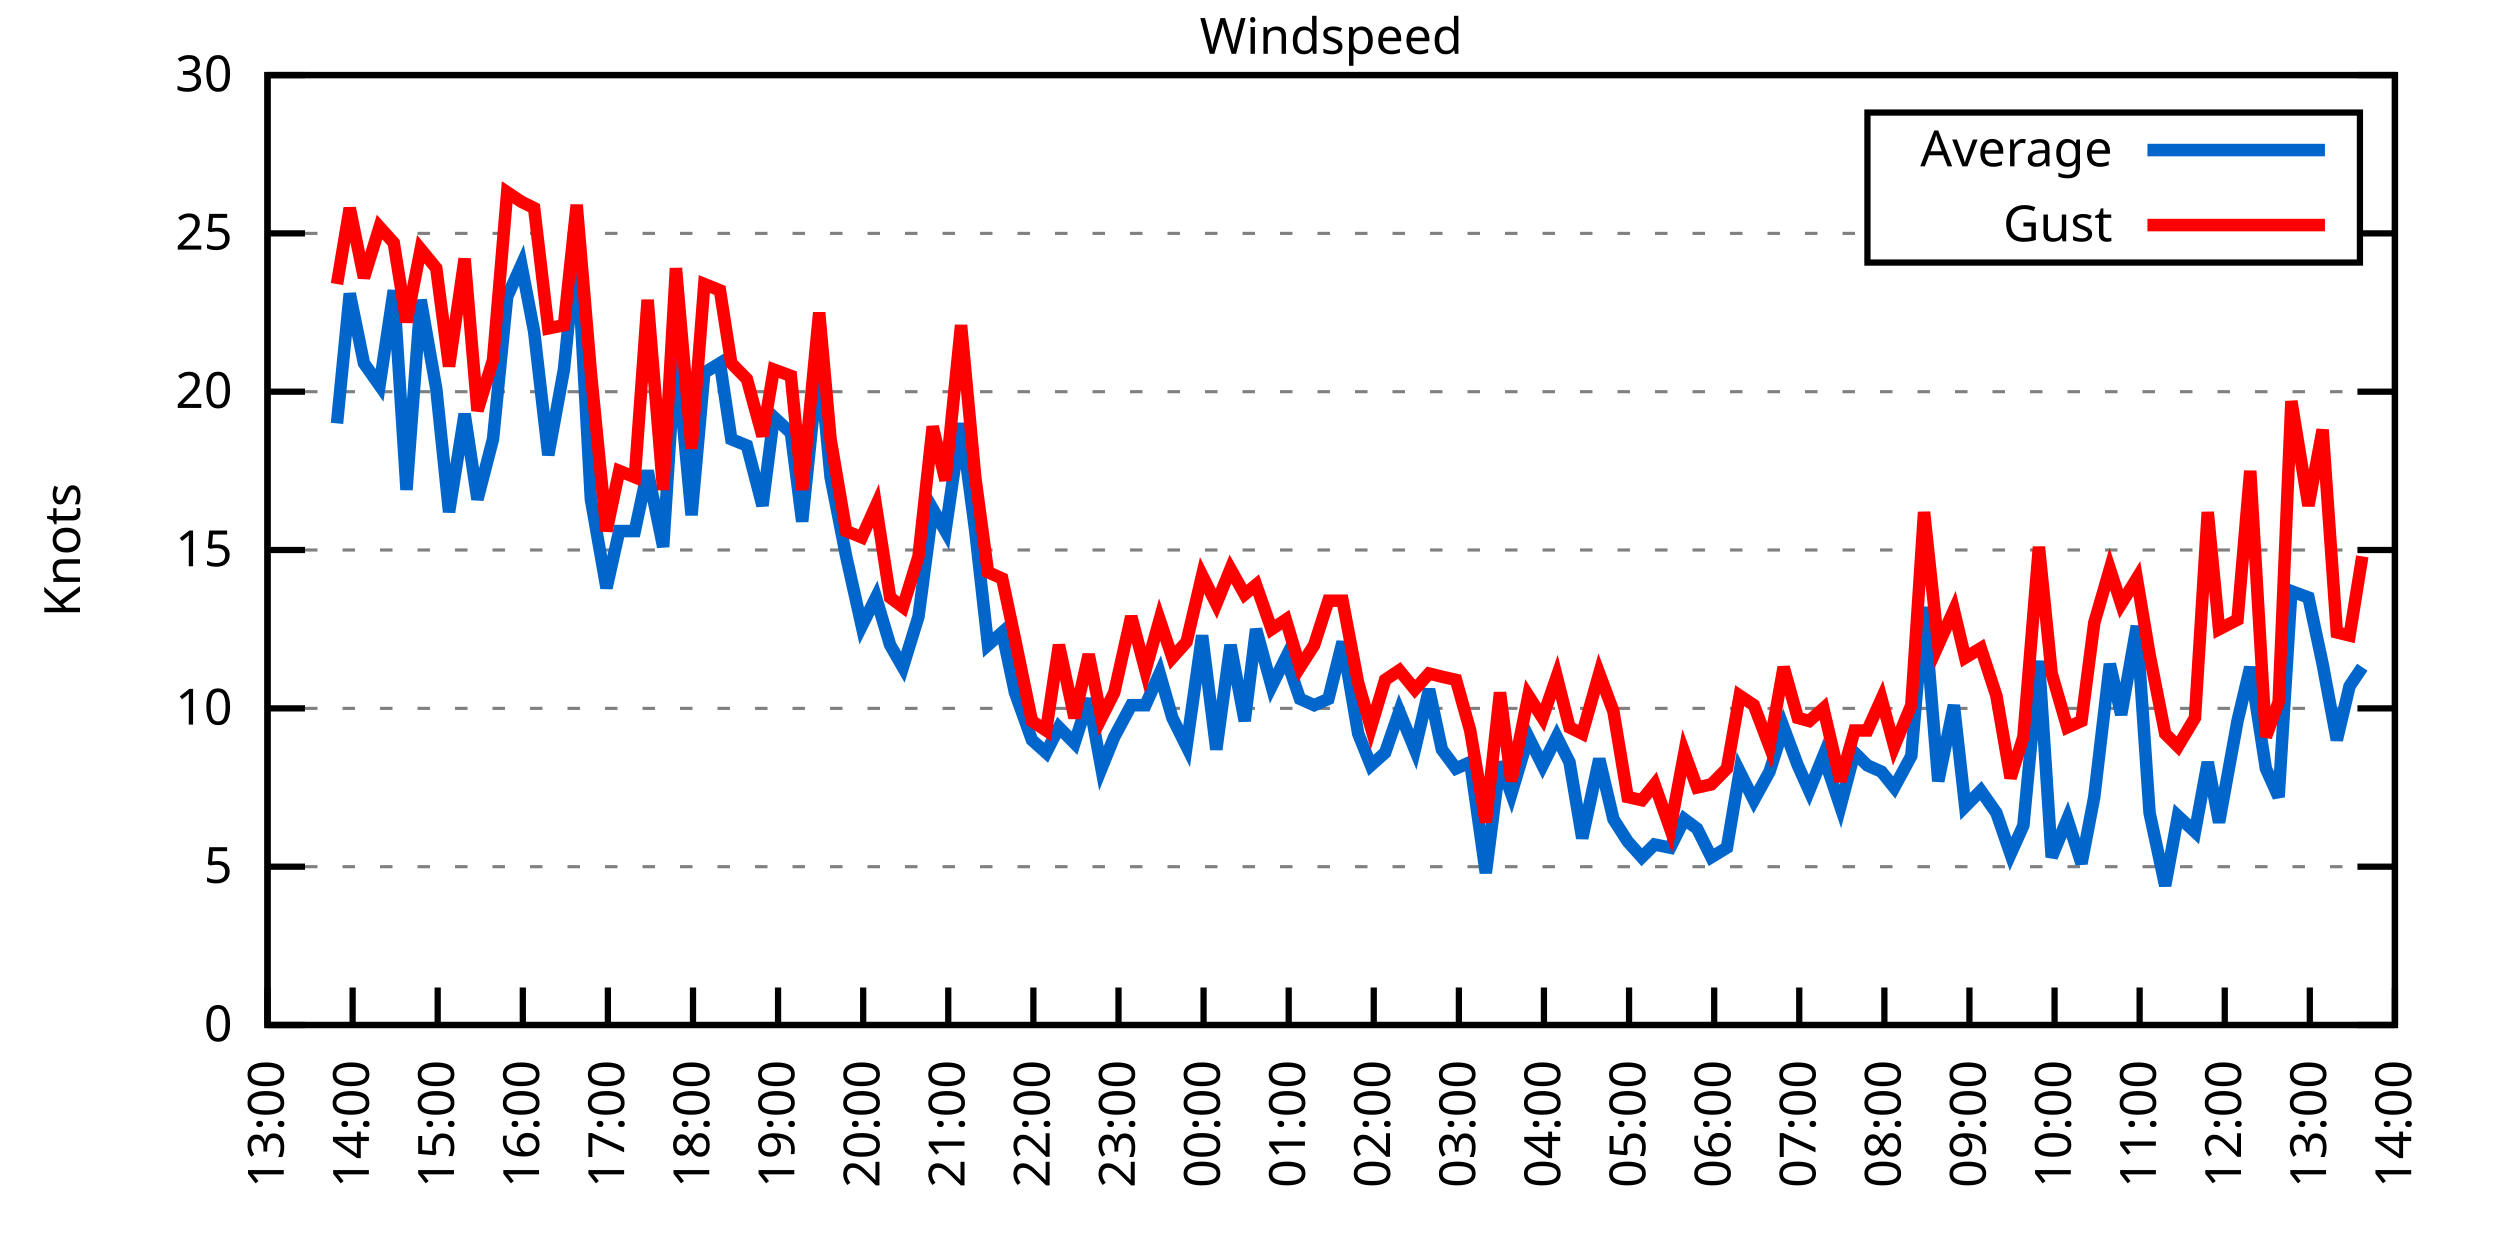
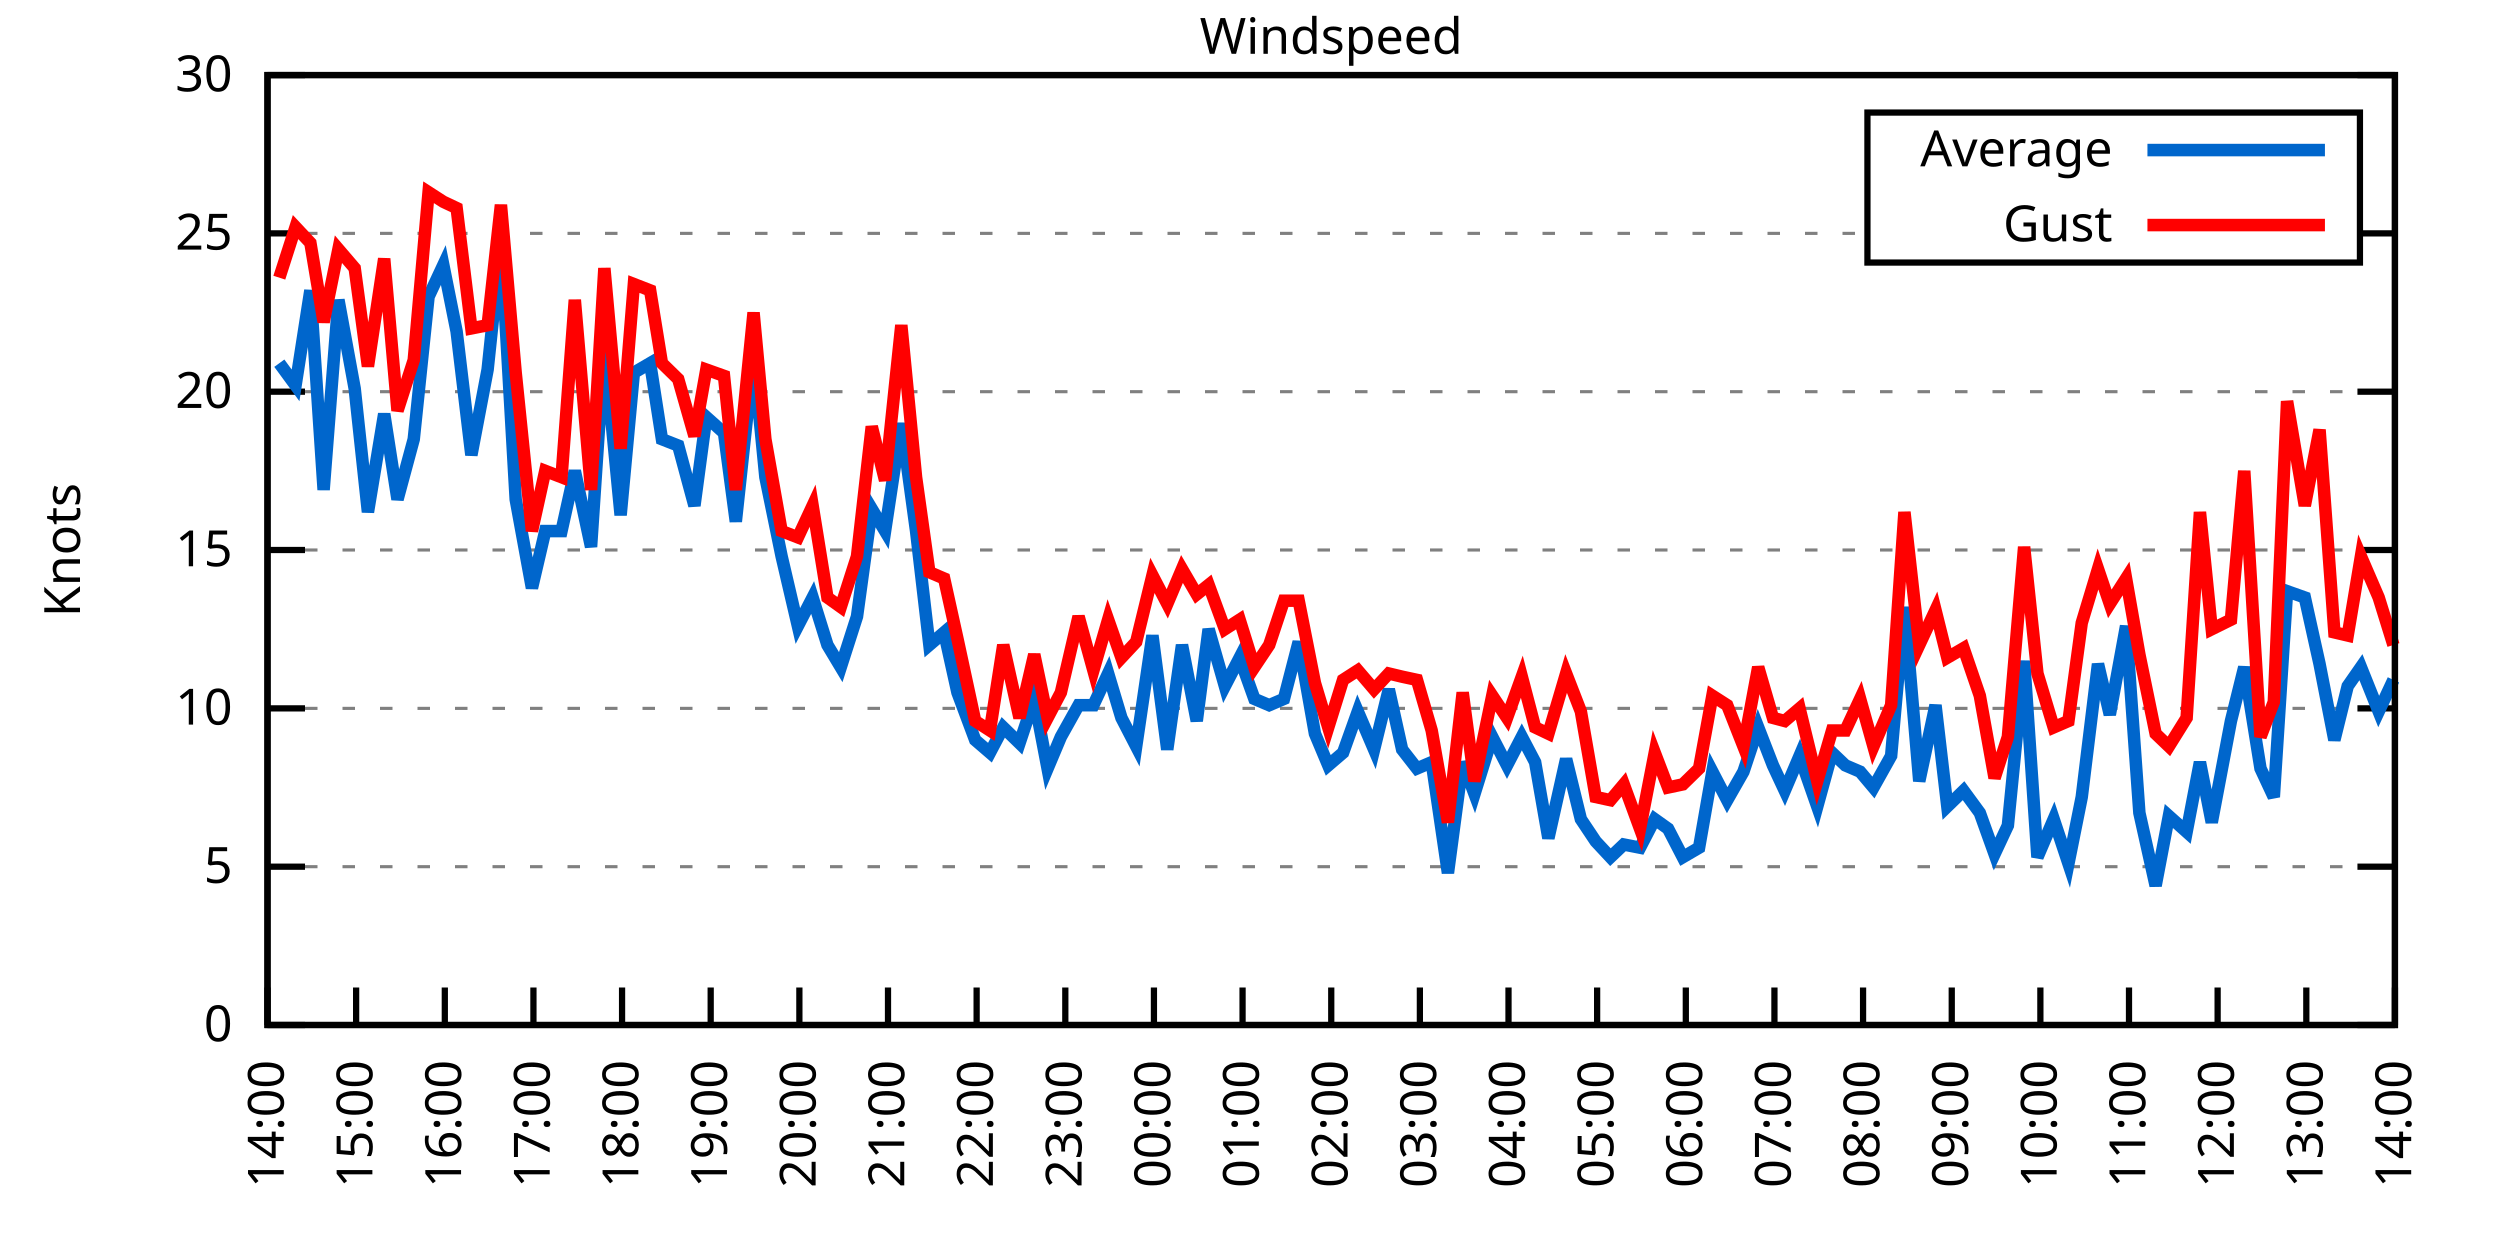
<svg xmlns="http://www.w3.org/2000/svg" xmlns:xlink="http://www.w3.org/1999/xlink" width="400" height="200" viewBox="0 0 400 200">
  <g id="gnuplot_canvas">
    <rect x="0" y="0" width="400" height="200" fill="none" />
    <defs>
      <circle id="gpDot" r="0.5" stroke-width="0.5" stroke="currentColor" />
      <path id="gpPt0" stroke-width="0.333" stroke="currentColor" d="M-1,0 h2 M0,-1 v2" />
      <path id="gpPt1" stroke-width="0.333" stroke="currentColor" d="M-1,-1 L1,1 M1,-1 L-1,1" />
      <path id="gpPt2" stroke-width="0.333" stroke="currentColor" d="M-1,0 L1,0 M0,-1 L0,1 M-1,-1 L1,1 M-1,1 L1,-1" />
      <rect id="gpPt3" stroke-width="0.333" stroke="currentColor" x="-1" y="-1" width="2" height="2" />
      <rect id="gpPt4" stroke-width="0.333" stroke="currentColor" fill="currentColor" x="-1" y="-1" width="2" height="2" />
      <circle id="gpPt5" stroke-width="0.333" stroke="currentColor" cx="0" cy="0" r="1" />
      <use xlink:href="#gpPt5" id="gpPt6" fill="currentColor" stroke="none" />
      <path id="gpPt7" stroke-width="0.333" stroke="currentColor" d="M0,-1.33 L-1.33,0.67 L1.33,0.67 z" />
      <use xlink:href="#gpPt7" id="gpPt8" fill="currentColor" stroke="none" />
      <use xlink:href="#gpPt7" id="gpPt9" stroke="currentColor" transform="rotate(180)" />
      <use xlink:href="#gpPt9" id="gpPt10" fill="currentColor" stroke="none" />
      <use xlink:href="#gpPt3" id="gpPt11" stroke="currentColor" transform="rotate(45)" />
      <use xlink:href="#gpPt11" id="gpPt12" fill="currentColor" stroke="none" />
      <path id="gpPt13" stroke-width="0.333" stroke="currentColor" d="M0,1.330 L1.265,0.411 L0.782,-1.067 L-0.782,-1.076 L-1.265,0.411 z" />
      <use xlink:href="#gpPt13" id="gpPt14" fill="currentColor" stroke="none" />
      <filter id="textbox" filterUnits="objectBoundingBox" x="0" y="0" height="1" width="1">
        <feFlood flood-color="white" flood-opacity="1" result="bgnd" />
        <feComposite in="SourceGraphic" in2="bgnd" operator="atop" />
      </filter>
      <filter id="greybox" filterUnits="objectBoundingBox" x="0" y="0" height="1" width="1">
        <feFlood flood-color="lightgrey" flood-opacity="1" result="grey" />
        <feComposite in="SourceGraphic" in2="grey" operator="atop" />
      </filter>
    </defs>
    <g fill="none" color="white" stroke="currentColor" stroke-width="1.00" stroke-linecap="butt" stroke-linejoin="miter">
</g>
    <g fill="none" color="black" stroke="currentColor" stroke-width="1.00" stroke-linecap="butt" stroke-linejoin="miter">
      <g stroke="none" shape-rendering="crispEdges">
        <polygon fill="rgb(255, 255, 255)" points="42.80,164.00 383.18,164.00 383.18,12.02 42.80,12.02 " />
      </g>
    </g>
    <g fill="none" color="black" stroke="currentColor" stroke-width="1.00" stroke-linecap="butt" stroke-linejoin="miter">
</g>
    <g fill="none" color="black" stroke="black" stroke-width="0.50" stroke-linecap="butt" stroke-linejoin="miter">
</g>
    <g fill="none" color="gray" stroke="currentColor" stroke-width="0.50" stroke-linecap="butt" stroke-linejoin="miter">
      <path stroke="gray" stroke-dasharray="2,4" class="gridline" d="M42.80,164.00 L383.19,164.00  " />
    </g>
    <g fill="none" color="gray" stroke="gray" stroke-width="1.00" stroke-linecap="butt" stroke-linejoin="miter">
</g>
    <g fill="none" color="black" stroke="currentColor" stroke-width="1.00" stroke-linecap="butt" stroke-linejoin="miter">
      <path stroke="black" d="M42.80,164.00 L48.80,164.00 M383.19,164.00 L377.19,164.00  " />
      <g transform="translate(37.20,166.60)" stroke="none" fill="black" font-family="Sans" font-size="8.00" text-anchor="end">
        <text>
          <tspan font-family="Sans"> 0</tspan>
        </text>
      </g>
    </g>
    <g fill="none" color="black" stroke="currentColor" stroke-width="1.00" stroke-linecap="butt" stroke-linejoin="miter">
</g>
    <g fill="none" color="black" stroke="black" stroke-width="0.50" stroke-linecap="butt" stroke-linejoin="miter">
</g>
    <g fill="none" color="gray" stroke="currentColor" stroke-width="0.50" stroke-linecap="butt" stroke-linejoin="miter">
      <path stroke="gray" stroke-dasharray="2,4" class="gridline" d="M42.80,138.67 L383.19,138.67  " />
    </g>
    <g fill="none" color="gray" stroke="gray" stroke-width="1.00" stroke-linecap="butt" stroke-linejoin="miter">
</g>
    <g fill="none" color="black" stroke="currentColor" stroke-width="1.00" stroke-linecap="butt" stroke-linejoin="miter">
      <path stroke="black" d="M42.80,138.67 L48.80,138.67 M383.19,138.67 L377.19,138.67  " />
      <g transform="translate(37.20,141.27)" stroke="none" fill="black" font-family="Sans" font-size="8.00" text-anchor="end">
        <text>
          <tspan font-family="Sans"> 5</tspan>
        </text>
      </g>
    </g>
    <g fill="none" color="black" stroke="currentColor" stroke-width="1.00" stroke-linecap="butt" stroke-linejoin="miter">
</g>
    <g fill="none" color="black" stroke="black" stroke-width="0.50" stroke-linecap="butt" stroke-linejoin="miter">
</g>
    <g fill="none" color="gray" stroke="currentColor" stroke-width="0.50" stroke-linecap="butt" stroke-linejoin="miter">
      <path stroke="gray" stroke-dasharray="2,4" class="gridline" d="M42.80,113.34 L383.19,113.34  " />
    </g>
    <g fill="none" color="gray" stroke="gray" stroke-width="1.00" stroke-linecap="butt" stroke-linejoin="miter">
</g>
    <g fill="none" color="black" stroke="currentColor" stroke-width="1.00" stroke-linecap="butt" stroke-linejoin="miter">
      <path stroke="black" d="M42.80,113.34 L48.80,113.34 M383.19,113.34 L377.19,113.34  " />
      <g transform="translate(37.20,115.94)" stroke="none" fill="black" font-family="Sans" font-size="8.00" text-anchor="end">
        <text>
          <tspan font-family="Sans"> 10</tspan>
        </text>
      </g>
    </g>
    <g fill="none" color="black" stroke="currentColor" stroke-width="1.00" stroke-linecap="butt" stroke-linejoin="miter">
</g>
    <g fill="none" color="black" stroke="black" stroke-width="0.50" stroke-linecap="butt" stroke-linejoin="miter">
</g>
    <g fill="none" color="gray" stroke="currentColor" stroke-width="0.50" stroke-linecap="butt" stroke-linejoin="miter">
      <path stroke="gray" stroke-dasharray="2,4" class="gridline" d="M42.80,88.00 L383.19,88.00  " />
    </g>
    <g fill="none" color="gray" stroke="gray" stroke-width="1.00" stroke-linecap="butt" stroke-linejoin="miter">
</g>
    <g fill="none" color="black" stroke="currentColor" stroke-width="1.00" stroke-linecap="butt" stroke-linejoin="miter">
      <path stroke="black" d="M42.80,88.00 L48.80,88.00 M383.19,88.00 L377.19,88.00  " />
      <g transform="translate(37.20,90.60)" stroke="none" fill="black" font-family="Sans" font-size="8.00" text-anchor="end">
        <text>
          <tspan font-family="Sans"> 15</tspan>
        </text>
      </g>
    </g>
    <g fill="none" color="black" stroke="currentColor" stroke-width="1.00" stroke-linecap="butt" stroke-linejoin="miter">
</g>
    <g fill="none" color="black" stroke="black" stroke-width="0.50" stroke-linecap="butt" stroke-linejoin="miter">
</g>
    <g fill="none" color="gray" stroke="currentColor" stroke-width="0.50" stroke-linecap="butt" stroke-linejoin="miter">
      <path stroke="gray" stroke-dasharray="2,4" class="gridline" d="M42.80,62.67 L383.19,62.67  " />
    </g>
    <g fill="none" color="gray" stroke="gray" stroke-width="1.00" stroke-linecap="butt" stroke-linejoin="miter">
</g>
    <g fill="none" color="black" stroke="currentColor" stroke-width="1.00" stroke-linecap="butt" stroke-linejoin="miter">
      <path stroke="black" d="M42.80,62.67 L48.80,62.67 M383.19,62.67 L377.19,62.67  " />
      <g transform="translate(37.20,65.27)" stroke="none" fill="black" font-family="Sans" font-size="8.00" text-anchor="end">
        <text>
          <tspan font-family="Sans"> 20</tspan>
        </text>
      </g>
    </g>
    <g fill="none" color="black" stroke="currentColor" stroke-width="1.00" stroke-linecap="butt" stroke-linejoin="miter">
</g>
    <g fill="none" color="black" stroke="black" stroke-width="0.50" stroke-linecap="butt" stroke-linejoin="miter">
</g>
    <g fill="none" color="gray" stroke="currentColor" stroke-width="0.50" stroke-linecap="butt" stroke-linejoin="miter">
      <path stroke="gray" stroke-dasharray="2,4" class="gridline" d="M42.80,37.34 L298.79,37.34 M377.59,37.34 L383.19,37.34  " />
    </g>
    <g fill="none" color="gray" stroke="gray" stroke-width="1.00" stroke-linecap="butt" stroke-linejoin="miter">
</g>
    <g fill="none" color="black" stroke="currentColor" stroke-width="1.00" stroke-linecap="butt" stroke-linejoin="miter">
      <path stroke="black" d="M42.80,37.34 L48.80,37.34 M383.19,37.34 L377.19,37.34  " />
      <g transform="translate(37.20,39.94)" stroke="none" fill="black" font-family="Sans" font-size="8.00" text-anchor="end">
        <text>
          <tspan font-family="Sans"> 25</tspan>
        </text>
      </g>
    </g>
    <g fill="none" color="black" stroke="currentColor" stroke-width="1.00" stroke-linecap="butt" stroke-linejoin="miter">
</g>
    <g fill="none" color="black" stroke="black" stroke-width="0.50" stroke-linecap="butt" stroke-linejoin="miter">
</g>
    <g fill="none" color="gray" stroke="currentColor" stroke-width="0.50" stroke-linecap="butt" stroke-linejoin="miter">
      <path stroke="gray" stroke-dasharray="2,4" class="gridline" d="M42.80,12.01 L383.19,12.01  " />
    </g>
    <g fill="none" color="gray" stroke="gray" stroke-width="1.00" stroke-linecap="butt" stroke-linejoin="miter">
</g>
    <g fill="none" color="black" stroke="currentColor" stroke-width="1.00" stroke-linecap="butt" stroke-linejoin="miter">
      <path stroke="black" d="M42.80,12.01 L48.80,12.01 M383.19,12.01 L377.19,12.01  " />
      <g transform="translate(37.20,14.61)" stroke="none" fill="black" font-family="Sans" font-size="8.00" text-anchor="end">
        <text>
          <tspan font-family="Sans"> 30</tspan>
        </text>
      </g>
    </g>
    <g fill="none" color="black" stroke="currentColor" stroke-width="1.00" stroke-linecap="butt" stroke-linejoin="miter">
      <path stroke="black" d="M42.80,164.00 L42.80,158.00  " />
      <g transform="translate(45.40,169.60) rotate(270.00)" stroke="none" fill="black" font-family="Sans" font-size="8.00" text-anchor="end">
        <text>
-           <tspan font-family="Sans">13:00</tspan>
-         </text>
-       </g>
-     </g>
-     <g fill="none" color="black" stroke="currentColor" stroke-width="1.00" stroke-linecap="butt" stroke-linejoin="miter">
-       <path stroke="black" d="M56.42,164.00 L56.42,158.00  " />
-       <g transform="translate(59.02,169.60) rotate(270.00)" stroke="none" fill="black" font-family="Sans" font-size="8.00" text-anchor="end">
-         <text>
          <tspan font-family="Sans">14:00</tspan>
        </text>
      </g>
    </g>
    <g fill="none" color="black" stroke="currentColor" stroke-width="1.00" stroke-linecap="butt" stroke-linejoin="miter">
-       <path stroke="black" d="M70.03,164.00 L70.03,158.00  " />
-       <g transform="translate(72.63,169.60) rotate(270.00)" stroke="none" fill="black" font-family="Sans" font-size="8.00" text-anchor="end">
+       <path stroke="black" d="M56.98,164.00 L56.98,158.00  " />
+       <g transform="translate(59.58,169.60) rotate(270.00)" stroke="none" fill="black" font-family="Sans" font-size="8.00" text-anchor="end">
        <text>
          <tspan font-family="Sans">15:00</tspan>
        </text>
      </g>
    </g>
    <g fill="none" color="black" stroke="currentColor" stroke-width="1.00" stroke-linecap="butt" stroke-linejoin="miter">
-       <path stroke="black" d="M83.65,164.00 L83.65,158.00  " />
-       <g transform="translate(86.25,169.60) rotate(270.00)" stroke="none" fill="black" font-family="Sans" font-size="8.00" text-anchor="end">
+       <path stroke="black" d="M71.17,164.00 L71.17,158.00  " />
+       <g transform="translate(73.77,169.60) rotate(270.00)" stroke="none" fill="black" font-family="Sans" font-size="8.00" text-anchor="end">
        <text>
          <tspan font-family="Sans">16:00</tspan>
        </text>
      </g>
    </g>
    <g fill="none" color="black" stroke="currentColor" stroke-width="1.00" stroke-linecap="butt" stroke-linejoin="miter">
-       <path stroke="black" d="M97.26,164.00 L97.26,158.00  " />
-       <g transform="translate(99.86,169.60) rotate(270.00)" stroke="none" fill="black" font-family="Sans" font-size="8.00" text-anchor="end">
+       <path stroke="black" d="M85.35,164.00 L85.35,158.00  " />
+       <g transform="translate(87.95,169.60) rotate(270.00)" stroke="none" fill="black" font-family="Sans" font-size="8.00" text-anchor="end">
        <text>
          <tspan font-family="Sans">17:00</tspan>
        </text>
      </g>
    </g>
    <g fill="none" color="black" stroke="currentColor" stroke-width="1.00" stroke-linecap="butt" stroke-linejoin="miter">
-       <path stroke="black" d="M110.88,164.00 L110.88,158.00  " />
-       <g transform="translate(113.48,169.60) rotate(270.00)" stroke="none" fill="black" font-family="Sans" font-size="8.00" text-anchor="end">
+       <path stroke="black" d="M99.53,164.00 L99.53,158.00  " />
+       <g transform="translate(102.13,169.60) rotate(270.00)" stroke="none" fill="black" font-family="Sans" font-size="8.00" text-anchor="end">
        <text>
          <tspan font-family="Sans">18:00</tspan>
        </text>
      </g>
    </g>
    <g fill="none" color="black" stroke="currentColor" stroke-width="1.00" stroke-linecap="butt" stroke-linejoin="miter">
-       <path stroke="black" d="M124.49,164.00 L124.49,158.00  " />
-       <g transform="translate(127.09,169.60) rotate(270.00)" stroke="none" fill="black" font-family="Sans" font-size="8.00" text-anchor="end">
+       <path stroke="black" d="M113.71,164.00 L113.71,158.00  " />
+       <g transform="translate(116.31,169.60) rotate(270.00)" stroke="none" fill="black" font-family="Sans" font-size="8.00" text-anchor="end">
        <text>
          <tspan font-family="Sans">19:00</tspan>
        </text>
      </g>
    </g>
    <g fill="none" color="black" stroke="currentColor" stroke-width="1.00" stroke-linecap="butt" stroke-linejoin="miter">
-       <path stroke="black" d="M138.11,164.00 L138.11,158.00  " />
-       <g transform="translate(140.71,169.60) rotate(270.00)" stroke="none" fill="black" font-family="Sans" font-size="8.00" text-anchor="end">
+       <path stroke="black" d="M127.90,164.00 L127.90,158.00  " />
+       <g transform="translate(130.50,169.60) rotate(270.00)" stroke="none" fill="black" font-family="Sans" font-size="8.00" text-anchor="end">
        <text>
          <tspan font-family="Sans">20:00</tspan>
        </text>
      </g>
    </g>
    <g fill="none" color="black" stroke="currentColor" stroke-width="1.00" stroke-linecap="butt" stroke-linejoin="miter">
-       <path stroke="black" d="M151.72,164.00 L151.72,158.00  " />
-       <g transform="translate(154.32,169.60) rotate(270.00)" stroke="none" fill="black" font-family="Sans" font-size="8.00" text-anchor="end">
+       <path stroke="black" d="M142.08,164.00 L142.08,158.00  " />
+       <g transform="translate(144.68,169.60) rotate(270.00)" stroke="none" fill="black" font-family="Sans" font-size="8.00" text-anchor="end">
        <text>
          <tspan font-family="Sans">21:00</tspan>
        </text>
      </g>
    </g>
    <g fill="none" color="black" stroke="currentColor" stroke-width="1.00" stroke-linecap="butt" stroke-linejoin="miter">
-       <path stroke="black" d="M165.34,164.00 L165.34,158.00  " />
-       <g transform="translate(167.94,169.60) rotate(270.00)" stroke="none" fill="black" font-family="Sans" font-size="8.00" text-anchor="end">
+       <path stroke="black" d="M156.26,164.00 L156.26,158.00  " />
+       <g transform="translate(158.86,169.60) rotate(270.00)" stroke="none" fill="black" font-family="Sans" font-size="8.00" text-anchor="end">
        <text>
          <tspan font-family="Sans">22:00</tspan>
        </text>
      </g>
    </g>
    <g fill="none" color="black" stroke="currentColor" stroke-width="1.00" stroke-linecap="butt" stroke-linejoin="miter">
-       <path stroke="black" d="M178.96,164.00 L178.96,158.00  " />
-       <g transform="translate(181.56,169.60) rotate(270.00)" stroke="none" fill="black" font-family="Sans" font-size="8.00" text-anchor="end">
+       <path stroke="black" d="M170.45,164.00 L170.45,158.00  " />
+       <g transform="translate(173.05,169.60) rotate(270.00)" stroke="none" fill="black" font-family="Sans" font-size="8.00" text-anchor="end">
        <text>
          <tspan font-family="Sans">23:00</tspan>
        </text>
      </g>
    </g>
    <g fill="none" color="black" stroke="currentColor" stroke-width="1.00" stroke-linecap="butt" stroke-linejoin="miter">
-       <path stroke="black" d="M192.57,164.00 L192.57,158.00  " />
-       <g transform="translate(195.17,169.60) rotate(270.00)" stroke="none" fill="black" font-family="Sans" font-size="8.00" text-anchor="end">
+       <path stroke="black" d="M184.63,164.00 L184.63,158.00  " />
+       <g transform="translate(187.23,169.60) rotate(270.00)" stroke="none" fill="black" font-family="Sans" font-size="8.00" text-anchor="end">
        <text>
          <tspan font-family="Sans">00:00</tspan>
        </text>
      </g>
    </g>
    <g fill="none" color="black" stroke="currentColor" stroke-width="1.00" stroke-linecap="butt" stroke-linejoin="miter">
-       <path stroke="black" d="M206.19,164.00 L206.19,158.00  " />
-       <g transform="translate(208.79,169.60) rotate(270.00)" stroke="none" fill="black" font-family="Sans" font-size="8.00" text-anchor="end">
+       <path stroke="black" d="M198.81,164.00 L198.81,158.00  " />
+       <g transform="translate(201.41,169.60) rotate(270.00)" stroke="none" fill="black" font-family="Sans" font-size="8.00" text-anchor="end">
        <text>
          <tspan font-family="Sans">01:00</tspan>
        </text>
      </g>
    </g>
    <g fill="none" color="black" stroke="currentColor" stroke-width="1.00" stroke-linecap="butt" stroke-linejoin="miter">
-       <path stroke="black" d="M219.80,164.00 L219.80,158.00  " />
-       <g transform="translate(222.40,169.60) rotate(270.00)" stroke="none" fill="black" font-family="Sans" font-size="8.00" text-anchor="end">
+       <path stroke="black" d="M213.00,164.00 L213.00,158.00  " />
+       <g transform="translate(215.60,169.60) rotate(270.00)" stroke="none" fill="black" font-family="Sans" font-size="8.00" text-anchor="end">
        <text>
          <tspan font-family="Sans">02:00</tspan>
        </text>
      </g>
    </g>
    <g fill="none" color="black" stroke="currentColor" stroke-width="1.00" stroke-linecap="butt" stroke-linejoin="miter">
-       <path stroke="black" d="M233.42,164.00 L233.42,158.00  " />
-       <g transform="translate(236.02,169.60) rotate(270.00)" stroke="none" fill="black" font-family="Sans" font-size="8.00" text-anchor="end">
+       <path stroke="black" d="M227.18,164.00 L227.18,158.00  " />
+       <g transform="translate(229.78,169.60) rotate(270.00)" stroke="none" fill="black" font-family="Sans" font-size="8.00" text-anchor="end">
        <text>
          <tspan font-family="Sans">03:00</tspan>
        </text>
      </g>
    </g>
    <g fill="none" color="black" stroke="currentColor" stroke-width="1.00" stroke-linecap="butt" stroke-linejoin="miter">
-       <path stroke="black" d="M247.03,164.00 L247.03,158.00  " />
-       <g transform="translate(249.63,169.60) rotate(270.00)" stroke="none" fill="black" font-family="Sans" font-size="8.00" text-anchor="end">
+       <path stroke="black" d="M241.36,164.00 L241.36,158.00  " />
+       <g transform="translate(243.96,169.60) rotate(270.00)" stroke="none" fill="black" font-family="Sans" font-size="8.00" text-anchor="end">
        <text>
          <tspan font-family="Sans">04:00</tspan>
        </text>
      </g>
    </g>
    <g fill="none" color="black" stroke="currentColor" stroke-width="1.00" stroke-linecap="butt" stroke-linejoin="miter">
-       <path stroke="black" d="M260.65,164.00 L260.65,158.00  " />
-       <g transform="translate(263.25,169.60) rotate(270.00)" stroke="none" fill="black" font-family="Sans" font-size="8.00" text-anchor="end">
+       <path stroke="black" d="M255.54,164.00 L255.54,158.00  " />
+       <g transform="translate(258.14,169.60) rotate(270.00)" stroke="none" fill="black" font-family="Sans" font-size="8.00" text-anchor="end">
        <text>
          <tspan font-family="Sans">05:00</tspan>
        </text>
      </g>
    </g>
    <g fill="none" color="black" stroke="currentColor" stroke-width="1.00" stroke-linecap="butt" stroke-linejoin="miter">
-       <path stroke="black" d="M274.27,164.00 L274.27,158.00  " />
-       <g transform="translate(276.87,169.60) rotate(270.00)" stroke="none" fill="black" font-family="Sans" font-size="8.00" text-anchor="end">
+       <path stroke="black" d="M269.73,164.00 L269.73,158.00  " />
+       <g transform="translate(272.33,169.60) rotate(270.00)" stroke="none" fill="black" font-family="Sans" font-size="8.00" text-anchor="end">
        <text>
          <tspan font-family="Sans">06:00</tspan>
        </text>
      </g>
    </g>
    <g fill="none" color="black" stroke="currentColor" stroke-width="1.00" stroke-linecap="butt" stroke-linejoin="miter">
-       <path stroke="black" d="M287.88,164.00 L287.88,158.00  " />
-       <g transform="translate(290.48,169.60) rotate(270.00)" stroke="none" fill="black" font-family="Sans" font-size="8.00" text-anchor="end">
+       <path stroke="black" d="M283.91,164.00 L283.91,158.00  " />
+       <g transform="translate(286.51,169.60) rotate(270.00)" stroke="none" fill="black" font-family="Sans" font-size="8.00" text-anchor="end">
        <text>
          <tspan font-family="Sans">07:00</tspan>
        </text>
      </g>
    </g>
    <g fill="none" color="black" stroke="currentColor" stroke-width="1.00" stroke-linecap="butt" stroke-linejoin="miter">
-       <path stroke="black" d="M301.50,164.00 L301.50,158.00  " />
-       <g transform="translate(304.10,169.60) rotate(270.00)" stroke="none" fill="black" font-family="Sans" font-size="8.00" text-anchor="end">
+       <path stroke="black" d="M298.09,164.00 L298.09,158.00  " />
+       <g transform="translate(300.69,169.60) rotate(270.00)" stroke="none" fill="black" font-family="Sans" font-size="8.00" text-anchor="end">
        <text>
          <tspan font-family="Sans">08:00</tspan>
        </text>
      </g>
    </g>
    <g fill="none" color="black" stroke="currentColor" stroke-width="1.00" stroke-linecap="butt" stroke-linejoin="miter">
-       <path stroke="black" d="M315.11,164.00 L315.11,158.00  " />
-       <g transform="translate(317.71,169.60) rotate(270.00)" stroke="none" fill="black" font-family="Sans" font-size="8.00" text-anchor="end">
+       <path stroke="black" d="M312.28,164.00 L312.28,158.00  " />
+       <g transform="translate(314.88,169.60) rotate(270.00)" stroke="none" fill="black" font-family="Sans" font-size="8.00" text-anchor="end">
        <text>
          <tspan font-family="Sans">09:00</tspan>
        </text>
      </g>
    </g>
    <g fill="none" color="black" stroke="currentColor" stroke-width="1.00" stroke-linecap="butt" stroke-linejoin="miter">
-       <path stroke="black" d="M328.73,164.00 L328.73,158.00  " />
-       <g transform="translate(331.33,169.60) rotate(270.00)" stroke="none" fill="black" font-family="Sans" font-size="8.00" text-anchor="end">
+       <path stroke="black" d="M326.46,164.00 L326.46,158.00  " />
+       <g transform="translate(329.06,169.60) rotate(270.00)" stroke="none" fill="black" font-family="Sans" font-size="8.00" text-anchor="end">
        <text>
          <tspan font-family="Sans">10:00</tspan>
        </text>
      </g>
    </g>
    <g fill="none" color="black" stroke="currentColor" stroke-width="1.00" stroke-linecap="butt" stroke-linejoin="miter">
-       <path stroke="black" d="M342.34,164.00 L342.34,158.00  " />
-       <g transform="translate(344.94,169.60) rotate(270.00)" stroke="none" fill="black" font-family="Sans" font-size="8.00" text-anchor="end">
+       <path stroke="black" d="M340.64,164.00 L340.64,158.00  " />
+       <g transform="translate(343.24,169.60) rotate(270.00)" stroke="none" fill="black" font-family="Sans" font-size="8.00" text-anchor="end">
        <text>
          <tspan font-family="Sans">11:00</tspan>
        </text>
      </g>
    </g>
    <g fill="none" color="black" stroke="currentColor" stroke-width="1.00" stroke-linecap="butt" stroke-linejoin="miter">
-       <path stroke="black" d="M355.96,164.00 L355.96,158.00  " />
-       <g transform="translate(358.56,169.60) rotate(270.00)" stroke="none" fill="black" font-family="Sans" font-size="8.00" text-anchor="end">
+       <path stroke="black" d="M354.82,164.00 L354.82,158.00  " />
+       <g transform="translate(357.42,169.60) rotate(270.00)" stroke="none" fill="black" font-family="Sans" font-size="8.00" text-anchor="end">
        <text>
          <tspan font-family="Sans">12:00</tspan>
        </text>
      </g>
    </g>
    <g fill="none" color="black" stroke="currentColor" stroke-width="1.00" stroke-linecap="butt" stroke-linejoin="miter">
-       <path stroke="black" d="M369.57,164.00 L369.57,158.00  " />
-       <g transform="translate(372.17,169.60) rotate(270.00)" stroke="none" fill="black" font-family="Sans" font-size="8.00" text-anchor="end">
+       <path stroke="black" d="M369.01,164.00 L369.01,158.00  " />
+       <g transform="translate(371.61,169.60) rotate(270.00)" stroke="none" fill="black" font-family="Sans" font-size="8.00" text-anchor="end">
        <text>
          <tspan font-family="Sans">13:00</tspan>
        </text>
      </g>
    </g>
    <g fill="none" color="black" stroke="currentColor" stroke-width="1.00" stroke-linecap="butt" stroke-linejoin="miter">
      <path stroke="black" d="M383.19,164.00 L383.19,158.00  " />
      <g transform="translate(385.79,169.60) rotate(270.00)" stroke="none" fill="black" font-family="Sans" font-size="8.00" text-anchor="end">
        <text>
          <tspan font-family="Sans">14:00</tspan>
        </text>
      </g>
    </g>
    <g fill="none" color="black" stroke="currentColor" stroke-width="1.00" stroke-linecap="butt" stroke-linejoin="miter">
</g>
    <g fill="none" color="black" stroke="currentColor" stroke-width="1.00" stroke-linecap="butt" stroke-linejoin="miter">
      <path stroke="black" d="M42.80,12.01 L42.80,164.00 L383.19,164.00 L383.19,12.01 L42.80,12.01 Z  " />
    </g>
    <g fill="none" color="black" stroke="currentColor" stroke-width="1.00" stroke-linecap="butt" stroke-linejoin="miter">
</g>
    <g fill="none" color="black" stroke="currentColor" stroke-width="1.00" stroke-linecap="butt" stroke-linejoin="miter">
      <path stroke="black" d="M298.79,42.01 L298.79,18.01 L377.59,18.01 L377.59,42.01 L298.79,42.01 Z  " />
    </g>
    <g id="Windspeed_plot_1">
      <g fill="none" color="white" stroke="black" stroke-width="2.00" stroke-linecap="butt" stroke-linejoin="miter">
</g>
      <g fill="none" color="black" stroke="currentColor" stroke-width="2.00" stroke-linecap="butt" stroke-linejoin="miter">
        <g transform="translate(337.99,26.61)" stroke="none" fill="black" font-family="Sans" font-size="8.00" text-anchor="end">
          <text>
            <tspan font-family="Sans">Average</tspan>
          </text>
        </g>
      </g>
      <g fill="none" color="black" stroke="currentColor" stroke-width="2.00" stroke-linecap="butt" stroke-linejoin="miter">
-         <path stroke="rgb(  0, 102, 204)" d="M343.59,24.01 L371.99,24.01 M53.92,67.74 L55.96,46.97 L58.23,58.11 L60.73,61.66 L63.00,46.46 L65.04,78.38   L67.31,47.98 L69.80,62.17 L71.85,81.93 L74.34,66.22 L76.39,79.90 L78.88,70.27 L81.15,47.47 L83.42,42.41   L85.46,53.05 L87.73,72.81 L90.23,59.13 L92.27,38.86 L94.54,79.90 L97.04,94.08 L99.08,84.97 L101.57,84.97   L103.62,75.34 L106.11,87.50 L108.15,55.58 L110.65,82.43 L112.69,59.63 L115.19,58.11 L117.01,70.27 L119.50,71.29   L122.00,80.91 L123.81,66.73 L126.54,69.26 L128.35,83.45 L131.07,57.10 L132.89,76.35 L135.39,89.02 L137.88,100.16   L140.15,95.60 L142.42,103.20 L144.46,106.75 L146.96,98.64 L149.23,81.42 L151.27,84.97 L153.77,67.74 L156.04,84.97   L158.08,103.20 L160.35,101.18 L162.39,110.80 L165.11,118.40 L167.38,120.43 L169.43,116.38 L171.92,118.91 L174.19,111.82   L176.23,122.96 L178.28,117.90 L181.00,112.83 L183.27,112.83 L185.54,107.76 L187.58,114.86 L189.85,119.42 L192.34,101.68   L194.61,119.92 L196.88,103.20 L199.15,115.36 L200.97,100.67 L203.46,109.79 L205.73,105.23 L208.00,111.82 L210.27,112.83   L212.54,111.82 L214.81,102.70 L217.31,117.39 L219.35,122.46 L221.62,120.43 L223.89,113.84 L226.38,119.92 L228.65,110.30   L230.70,119.92 L232.96,122.96 L235.23,121.95 L237.73,139.68 L240.00,121.95 L241.81,127.02 L244.54,117.90 L246.81,122.46   L249.08,117.90 L251.12,121.95 L253.16,134.11 L255.88,121.44 L258.15,131.07 L260.42,134.62 L262.69,137.15 L264.73,135.12   L267.23,135.63 L269.50,131.07 L271.54,132.59 L273.81,137.15 L276.31,135.63 L278.35,123.47 L280.62,128.03 L283.12,123.47   L285.38,116.38 L287.65,122.46 L289.47,126.51 L291.74,120.94 L294.46,129.04 L296.73,120.43 L298.77,122.46 L301.04,123.47   L303.08,126.00 L305.81,120.94 L307.85,97.12 L310.12,124.99 L312.62,112.83 L314.43,129.04 L316.93,126.51 L319.42,130.06   L321.69,136.64 L323.74,132.08 L326.23,105.74 L328.27,137.15 L330.77,131.07 L333.04,138.16 L335.08,127.52 L337.58,106.24   L339.39,114.35 L341.89,100.16 L343.93,130.06 L346.43,141.71 L348.47,130.56 L351.19,133.10 L353.24,121.95 L355.05,131.58   L358.00,115.36 L360.04,106.75 L362.54,122.96 L364.58,127.52 L366.62,94.59 L369.35,95.60 L371.62,106.24 L373.89,118.40   L375.93,109.79 L377.97,106.75  " />
+         <path stroke="rgb(  0, 102, 204)" d="M343.59,24.01 L371.99,24.01 M44.69,58.11 L47.29,61.66 L49.66,46.46 L51.78,78.38 L54.15,47.98 L56.75,62.17   L58.87,81.93 L61.47,66.22 L63.60,79.90 L66.20,70.27 L68.57,47.47 L70.93,42.41 L73.06,53.05 L75.42,72.81   L78.02,59.13 L80.15,38.86 L82.51,79.90 L85.11,94.08 L87.24,84.97 L89.84,84.97 L91.97,75.34 L94.57,87.50   L96.70,55.58 L99.30,82.43 L101.42,59.63 L104.02,58.11 L105.91,70.27 L108.51,71.29 L111.11,80.91 L113.01,66.73   L115.84,69.26 L117.73,83.45 L120.57,57.10 L122.46,76.35 L125.06,89.02 L127.66,100.16 L130.02,95.60 L132.39,103.20   L134.52,106.75 L137.12,98.64 L139.48,81.42 L141.61,84.97 L144.21,67.74 L146.57,84.97 L148.70,103.20 L151.06,101.18   L153.19,110.80 L156.03,118.40 L158.39,120.43 L160.52,116.38 L163.12,118.91 L165.48,111.82 L167.61,122.96 L169.74,117.90   L172.57,112.83 L174.94,112.83 L177.30,107.76 L179.43,114.86 L181.79,119.42 L184.39,101.68 L186.76,119.92 L189.12,103.20   L191.48,115.36 L193.38,100.67 L195.98,109.79 L198.34,105.23 L200.70,111.82 L203.07,112.83 L205.43,111.82 L207.79,102.70   L210.39,117.39 L212.52,122.46 L214.89,120.43 L217.25,113.84 L219.85,119.92 L222.21,110.30 L224.34,119.92 L226.71,122.96   L229.07,121.95 L231.67,139.68 L234.03,121.95 L235.92,127.02 L238.76,117.90 L241.12,122.46 L243.49,117.90 L245.62,121.95   L247.74,134.11 L250.58,121.44 L252.94,131.07 L255.31,134.62 L257.67,137.15 L259.80,135.12 L262.40,135.63 L264.76,131.07   L266.89,132.59 L269.25,137.15 L271.85,135.63 L273.98,123.47 L276.35,128.03 L278.95,123.47 L281.31,116.38 L283.67,122.46   L285.56,126.51 L287.93,120.94 L290.76,129.04 L293.13,120.43 L295.26,122.46 L297.62,123.47 L299.75,126.00 L302.58,120.94   L304.71,97.12 L307.08,124.99 L309.68,112.83 L311.57,129.04 L314.17,126.51 L316.77,130.06 L319.13,136.64 L321.26,132.08   L323.86,105.74 L325.99,137.15 L328.59,131.07 L330.95,138.16 L333.08,127.52 L335.68,106.24 L337.57,114.35 L340.17,100.16   L342.30,130.06 L344.90,141.71 L347.02,130.56 L349.86,133.10 L351.99,121.95 L353.88,131.58 L356.95,115.36 L359.08,106.75   L361.68,122.96 L363.81,127.52 L365.93,94.59 L368.77,95.60 L371.13,106.24 L373.50,118.40 L375.63,109.79 L377.75,106.75   L380.59,113.84 L382.95,108.78  " />
      </g>
    </g>
    <g id="Windspeed_plot_2">
      <g fill="none" color="black" stroke="currentColor" stroke-width="2.00" stroke-linecap="butt" stroke-linejoin="miter">
        <g transform="translate(337.99,38.61)" stroke="none" fill="black" font-family="Sans" font-size="8.00" text-anchor="end">
          <text>
            <tspan font-family="Sans">Gust</tspan>
          </text>
        </g>
      </g>
      <g fill="none" color="black" stroke="currentColor" stroke-width="2.00" stroke-linecap="butt" stroke-linejoin="miter">
-         <path stroke="rgb(255,   0,   0)" d="M343.59,36.01 L371.99,36.01 M53.92,45.45 L55.96,33.29 L58.23,44.43 L60.73,36.33 L63.00,38.86 L65.04,51.53   L67.31,39.87 L69.80,42.91 L71.85,58.62 L74.34,41.39 L76.39,65.71 L78.88,57.61 L81.15,30.76 L83.42,32.28   L85.46,33.29 L87.73,52.54 L90.23,52.03 L92.27,32.78 L94.54,59.63 L97.04,84.97 L99.08,75.34 L101.57,76.35   L103.62,47.98 L106.11,78.38 L108.15,42.91 L110.65,71.79 L112.69,45.45 L115.19,46.46 L117.01,58.11 L119.50,60.65   L122.00,69.77 L123.81,59.13 L126.54,60.14 L128.35,78.38 L131.07,50.01 L132.89,70.27 L135.39,84.97 L137.88,85.98   L140.15,80.91 L142.42,95.60 L144.46,97.12 L146.96,89.02 L149.23,68.25 L151.27,76.86 L153.77,52.03 L156.04,76.35   L158.08,91.55 L160.35,92.56 L162.39,102.19 L165.11,115.36 L167.38,116.88 L169.43,103.20 L171.92,114.86 L174.19,104.72   L176.23,114.86 L178.28,110.80 L181.00,98.64 L183.27,107.26 L185.54,99.15 L187.58,105.23 L189.85,102.70 L192.34,92.06   L194.61,96.62 L196.88,91.04 L199.15,95.10 L200.97,93.58 L203.46,100.67 L205.73,99.15 L208.00,106.75 L210.27,103.20   L212.54,96.11 L214.81,96.11 L217.31,109.28 L219.35,116.38 L221.62,108.78 L223.89,107.26 L226.38,110.30 L228.65,107.76   L230.70,108.27 L232.96,108.78 L235.23,116.88 L237.73,131.58 L240.00,110.80 L241.81,124.99 L244.54,111.31 L246.81,114.86   L249.08,108.27 L251.12,116.38 L253.16,117.39 L255.88,107.76 L258.15,113.84 L260.42,127.52 L262.69,128.03 L264.73,125.50   L267.23,132.59 L269.50,120.43 L271.54,126.00 L273.81,125.50 L276.31,122.96 L278.35,111.31 L280.62,112.83 L283.12,119.42   L285.38,106.75 L287.65,114.86 L289.47,115.36 L291.74,113.34 L294.46,124.99 L296.73,116.88 L298.77,116.88 L301.04,111.82   L303.08,119.42 L305.81,112.83 L307.85,81.93 L310.12,103.20 L312.62,97.63 L314.43,105.23 L316.93,103.71 L319.42,111.31   L321.69,124.48 L323.74,117.90 L326.23,87.50 L328.27,107.76 L330.77,116.38 L333.04,115.36 L335.08,99.66 L337.58,91.04   L339.39,96.62 L341.89,92.56 L343.93,104.72 L346.43,117.39 L348.47,119.42 L351.19,114.86 L353.24,81.93 L355.05,100.67   L358.00,99.15 L360.04,75.34 L362.54,117.90 L364.58,112.32 L366.62,64.19 L369.35,80.91 L371.62,68.75 L373.89,101.18   L375.93,101.68 L377.97,89.02  " />
+         <path stroke="rgb(255,   0,   0)" d="M343.59,36.01 L371.99,36.01 M44.69,44.43 L47.29,36.33 L49.66,38.86 L51.78,51.53 L54.15,39.87 L56.75,42.91   L58.87,58.62 L61.47,41.39 L63.60,65.71 L66.20,57.61 L68.57,30.76 L70.93,32.28 L73.06,33.29 L75.42,52.54   L78.02,52.03 L80.15,32.78 L82.51,59.63 L85.11,84.97 L87.24,75.34 L89.84,76.35 L91.97,47.98 L94.57,78.38   L96.70,42.91 L99.30,71.79 L101.42,45.45 L104.02,46.46 L105.91,58.11 L108.51,60.65 L111.11,69.77 L113.01,59.13   L115.84,60.14 L117.73,78.38 L120.57,50.01 L122.46,70.27 L125.06,84.97 L127.66,85.98 L130.02,80.91 L132.39,95.60   L134.52,97.12 L137.12,89.02 L139.48,68.25 L141.61,76.86 L144.21,52.03 L146.57,76.35 L148.70,91.55 L151.06,92.56   L153.19,102.19 L156.03,115.36 L158.39,116.88 L160.52,103.20 L163.12,114.86 L165.48,104.72 L167.61,114.86 L169.74,110.80   L172.57,98.64 L174.94,107.26 L177.30,99.15 L179.43,105.23 L181.79,102.70 L184.39,92.06 L186.76,96.62 L189.12,91.04   L191.48,95.10 L193.38,93.58 L195.98,100.67 L198.34,99.15 L200.70,106.75 L203.07,103.20 L205.43,96.11 L207.79,96.11   L210.39,109.28 L212.52,116.38 L214.89,108.78 L217.25,107.26 L219.85,110.30 L222.21,107.76 L224.34,108.27 L226.71,108.78   L229.07,116.88 L231.67,131.58 L234.03,110.80 L235.92,124.99 L238.76,111.31 L241.12,114.86 L243.49,108.27 L245.62,116.38   L247.74,117.39 L250.58,107.76 L252.94,113.84 L255.31,127.52 L257.67,128.03 L259.80,125.50 L262.40,132.59 L264.76,120.43   L266.89,126.00 L269.25,125.50 L271.85,122.96 L273.98,111.31 L276.35,112.83 L278.95,119.42 L281.31,106.75 L283.67,114.86   L285.56,115.36 L287.93,113.34 L290.76,124.99 L293.13,116.88 L295.26,116.88 L297.62,111.82 L299.75,119.42 L302.58,112.83   L304.71,81.93 L307.08,103.20 L309.68,97.63 L311.57,105.23 L314.17,103.71 L316.77,111.31 L319.13,124.48 L321.26,117.90   L323.86,87.50 L325.99,107.76 L328.59,116.38 L330.95,115.36 L333.08,99.66 L335.68,91.04 L337.57,96.62 L340.17,92.56   L342.30,104.72 L344.90,117.39 L347.02,119.42 L349.86,114.86 L351.99,81.93 L353.88,100.67 L356.95,99.15 L359.08,75.34   L361.68,117.90 L363.81,112.32 L365.93,64.19 L368.77,80.91 L371.13,68.75 L373.50,101.18 L375.63,101.68 L377.75,89.02   L380.59,95.60 L382.95,103.20  " />
      </g>
    </g>
    <g fill="none" color="black" stroke="currentColor" stroke-width="2.00" stroke-linecap="butt" stroke-linejoin="miter">
</g>
    <g fill="none" color="black" stroke="black" stroke-width="1.00" stroke-linecap="butt" stroke-linejoin="miter">
</g>
    <g fill="none" color="black" stroke="currentColor" stroke-width="1.00" stroke-linecap="butt" stroke-linejoin="miter">
      <path stroke="black" d="M42.80,12.01 L42.80,164.00 L383.19,164.00 L383.19,12.01 L42.80,12.01 Z  " />
      <g transform="translate(12.80,88.01) rotate(270.00)" stroke="none" fill="black" font-family="Sans" font-size="8.00" text-anchor="middle">
        <text>
          <tspan font-family="Sans">Knots</tspan>
        </text>
      </g>
    </g>
    <g fill="none" color="black" stroke="currentColor" stroke-width="1.00" stroke-linecap="butt" stroke-linejoin="miter">
</g>
    <g fill="none" color="black" stroke="currentColor" stroke-width="1.00" stroke-linecap="butt" stroke-linejoin="miter">
      <g transform="translate(212.99,8.61)" stroke="none" fill="black" font-family="Sans" font-size="8.00" text-anchor="middle">
        <text>
          <tspan font-family="Sans">Windspeed</tspan>
        </text>
      </g>
    </g>
    <g fill="none" color="black" stroke="currentColor" stroke-width="1.00" stroke-linecap="butt" stroke-linejoin="miter">
</g>
  </g>
</svg>
